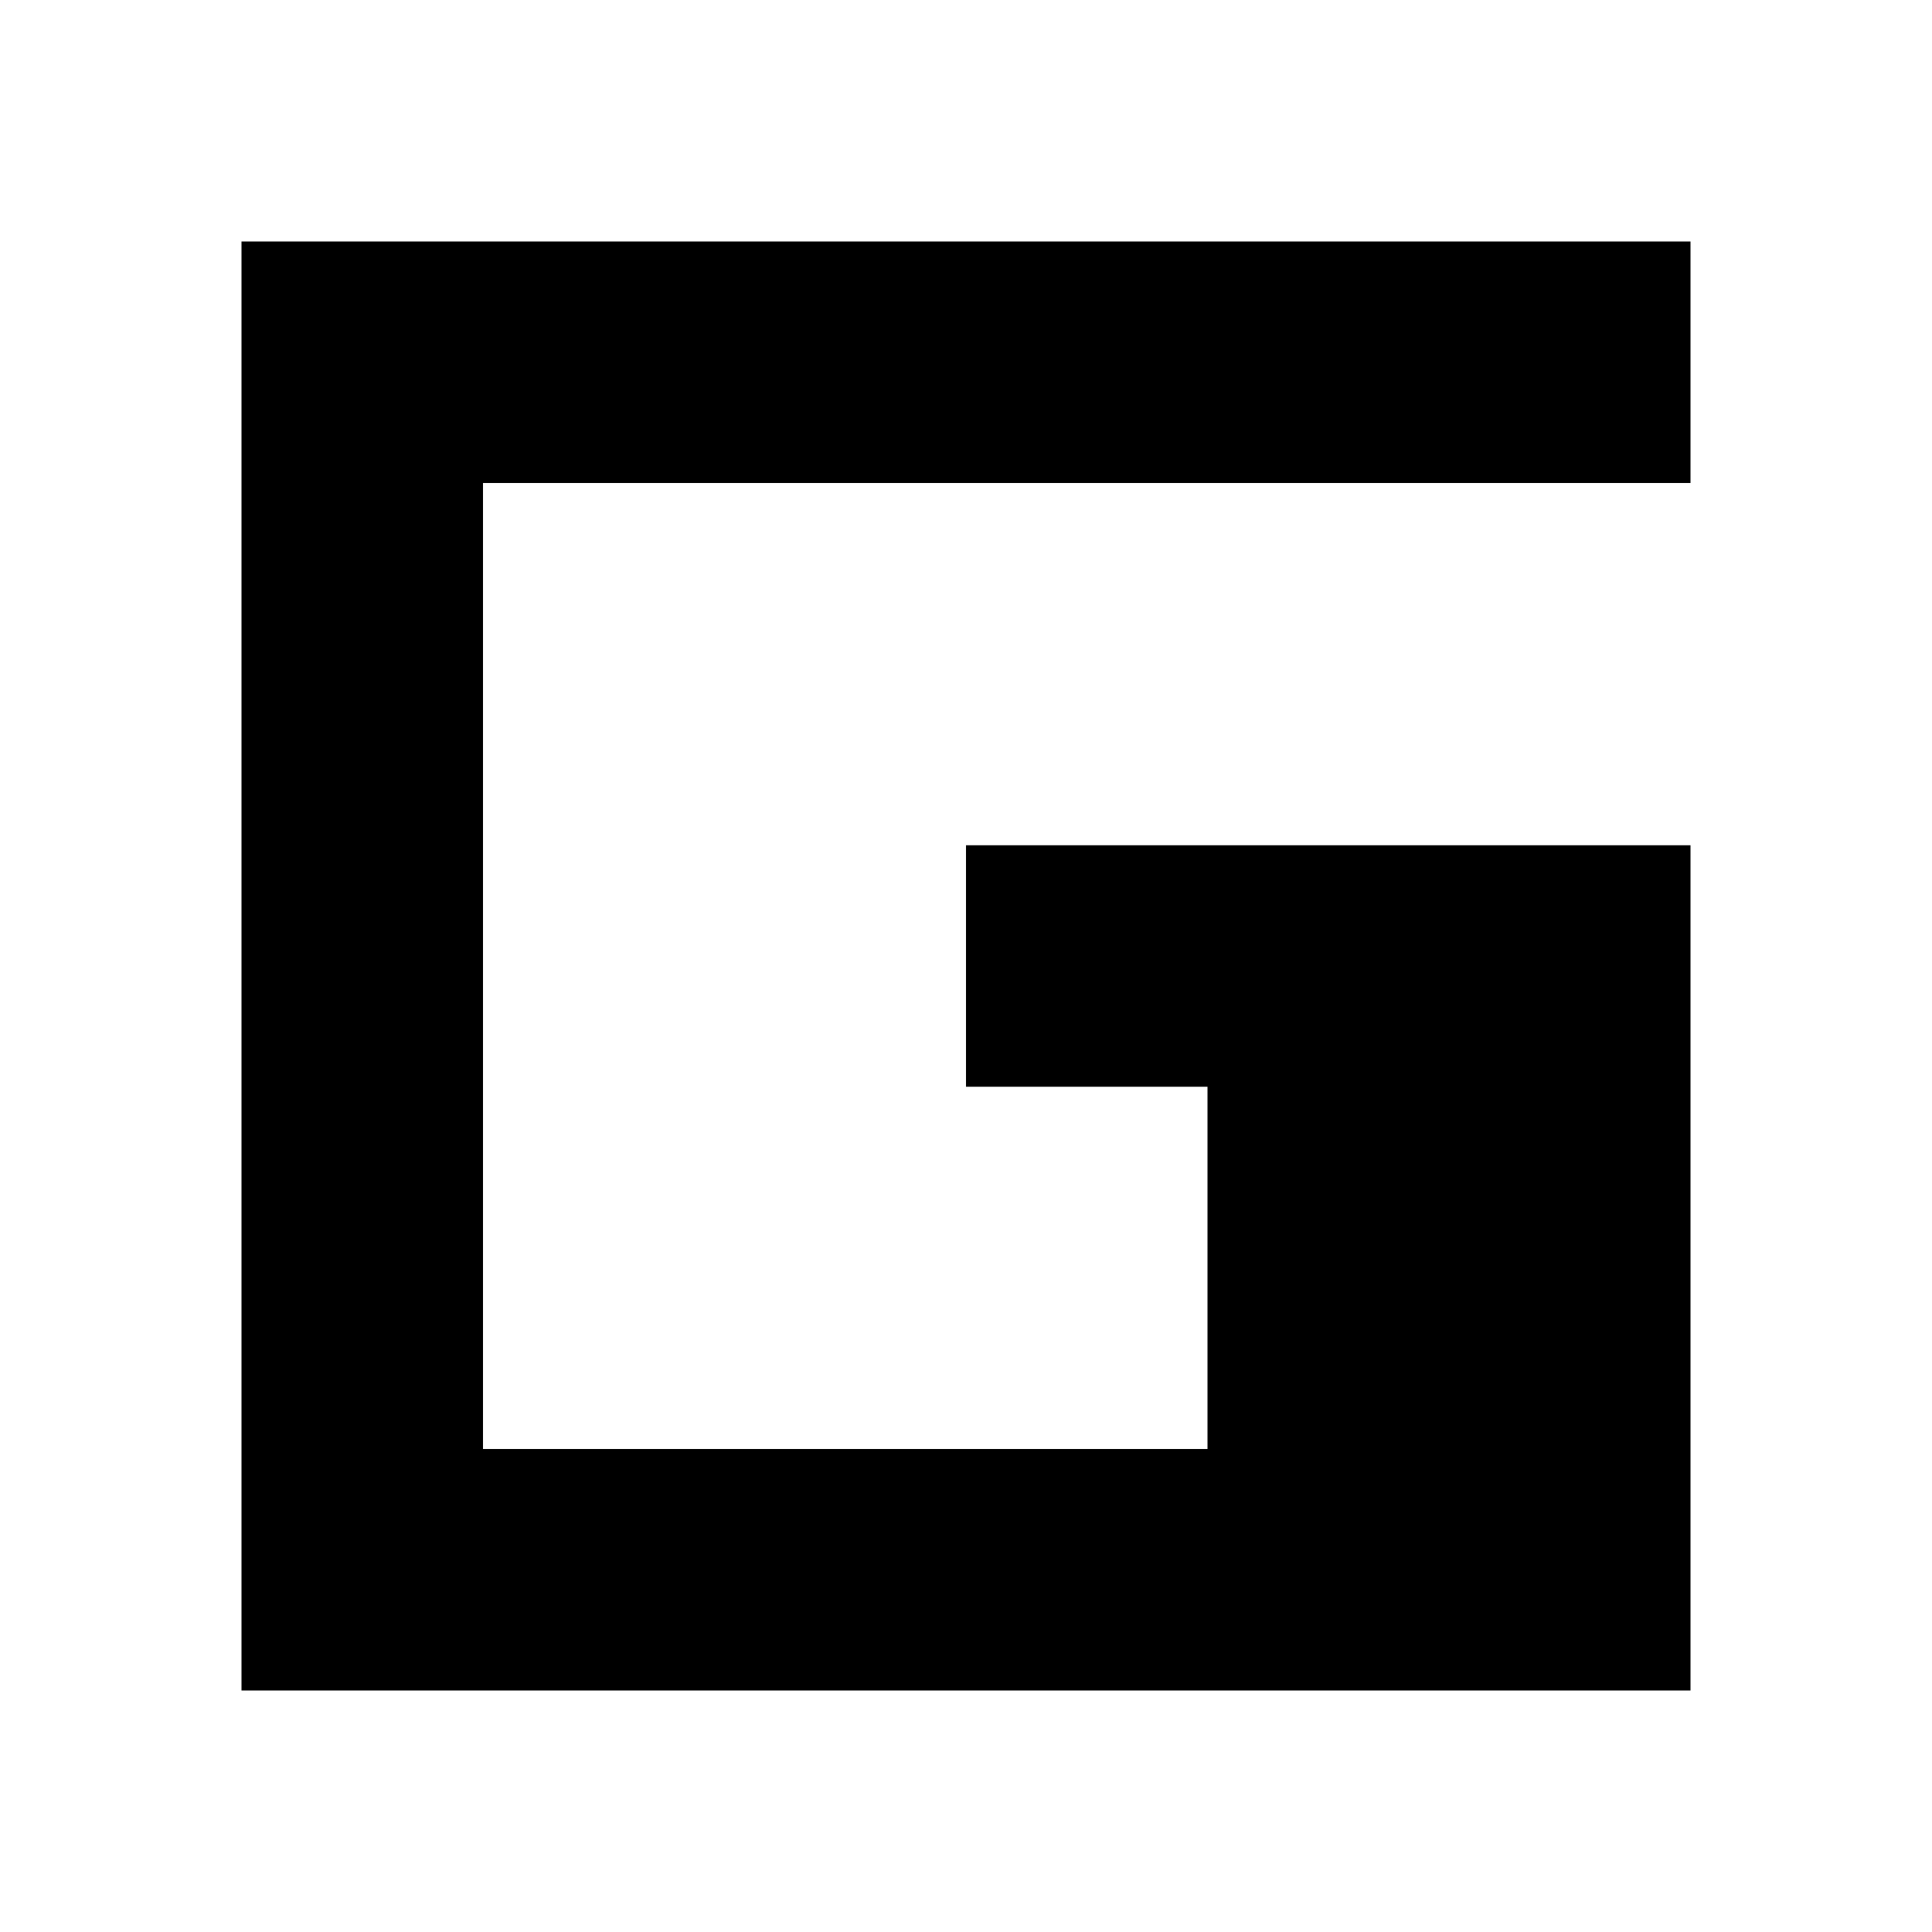
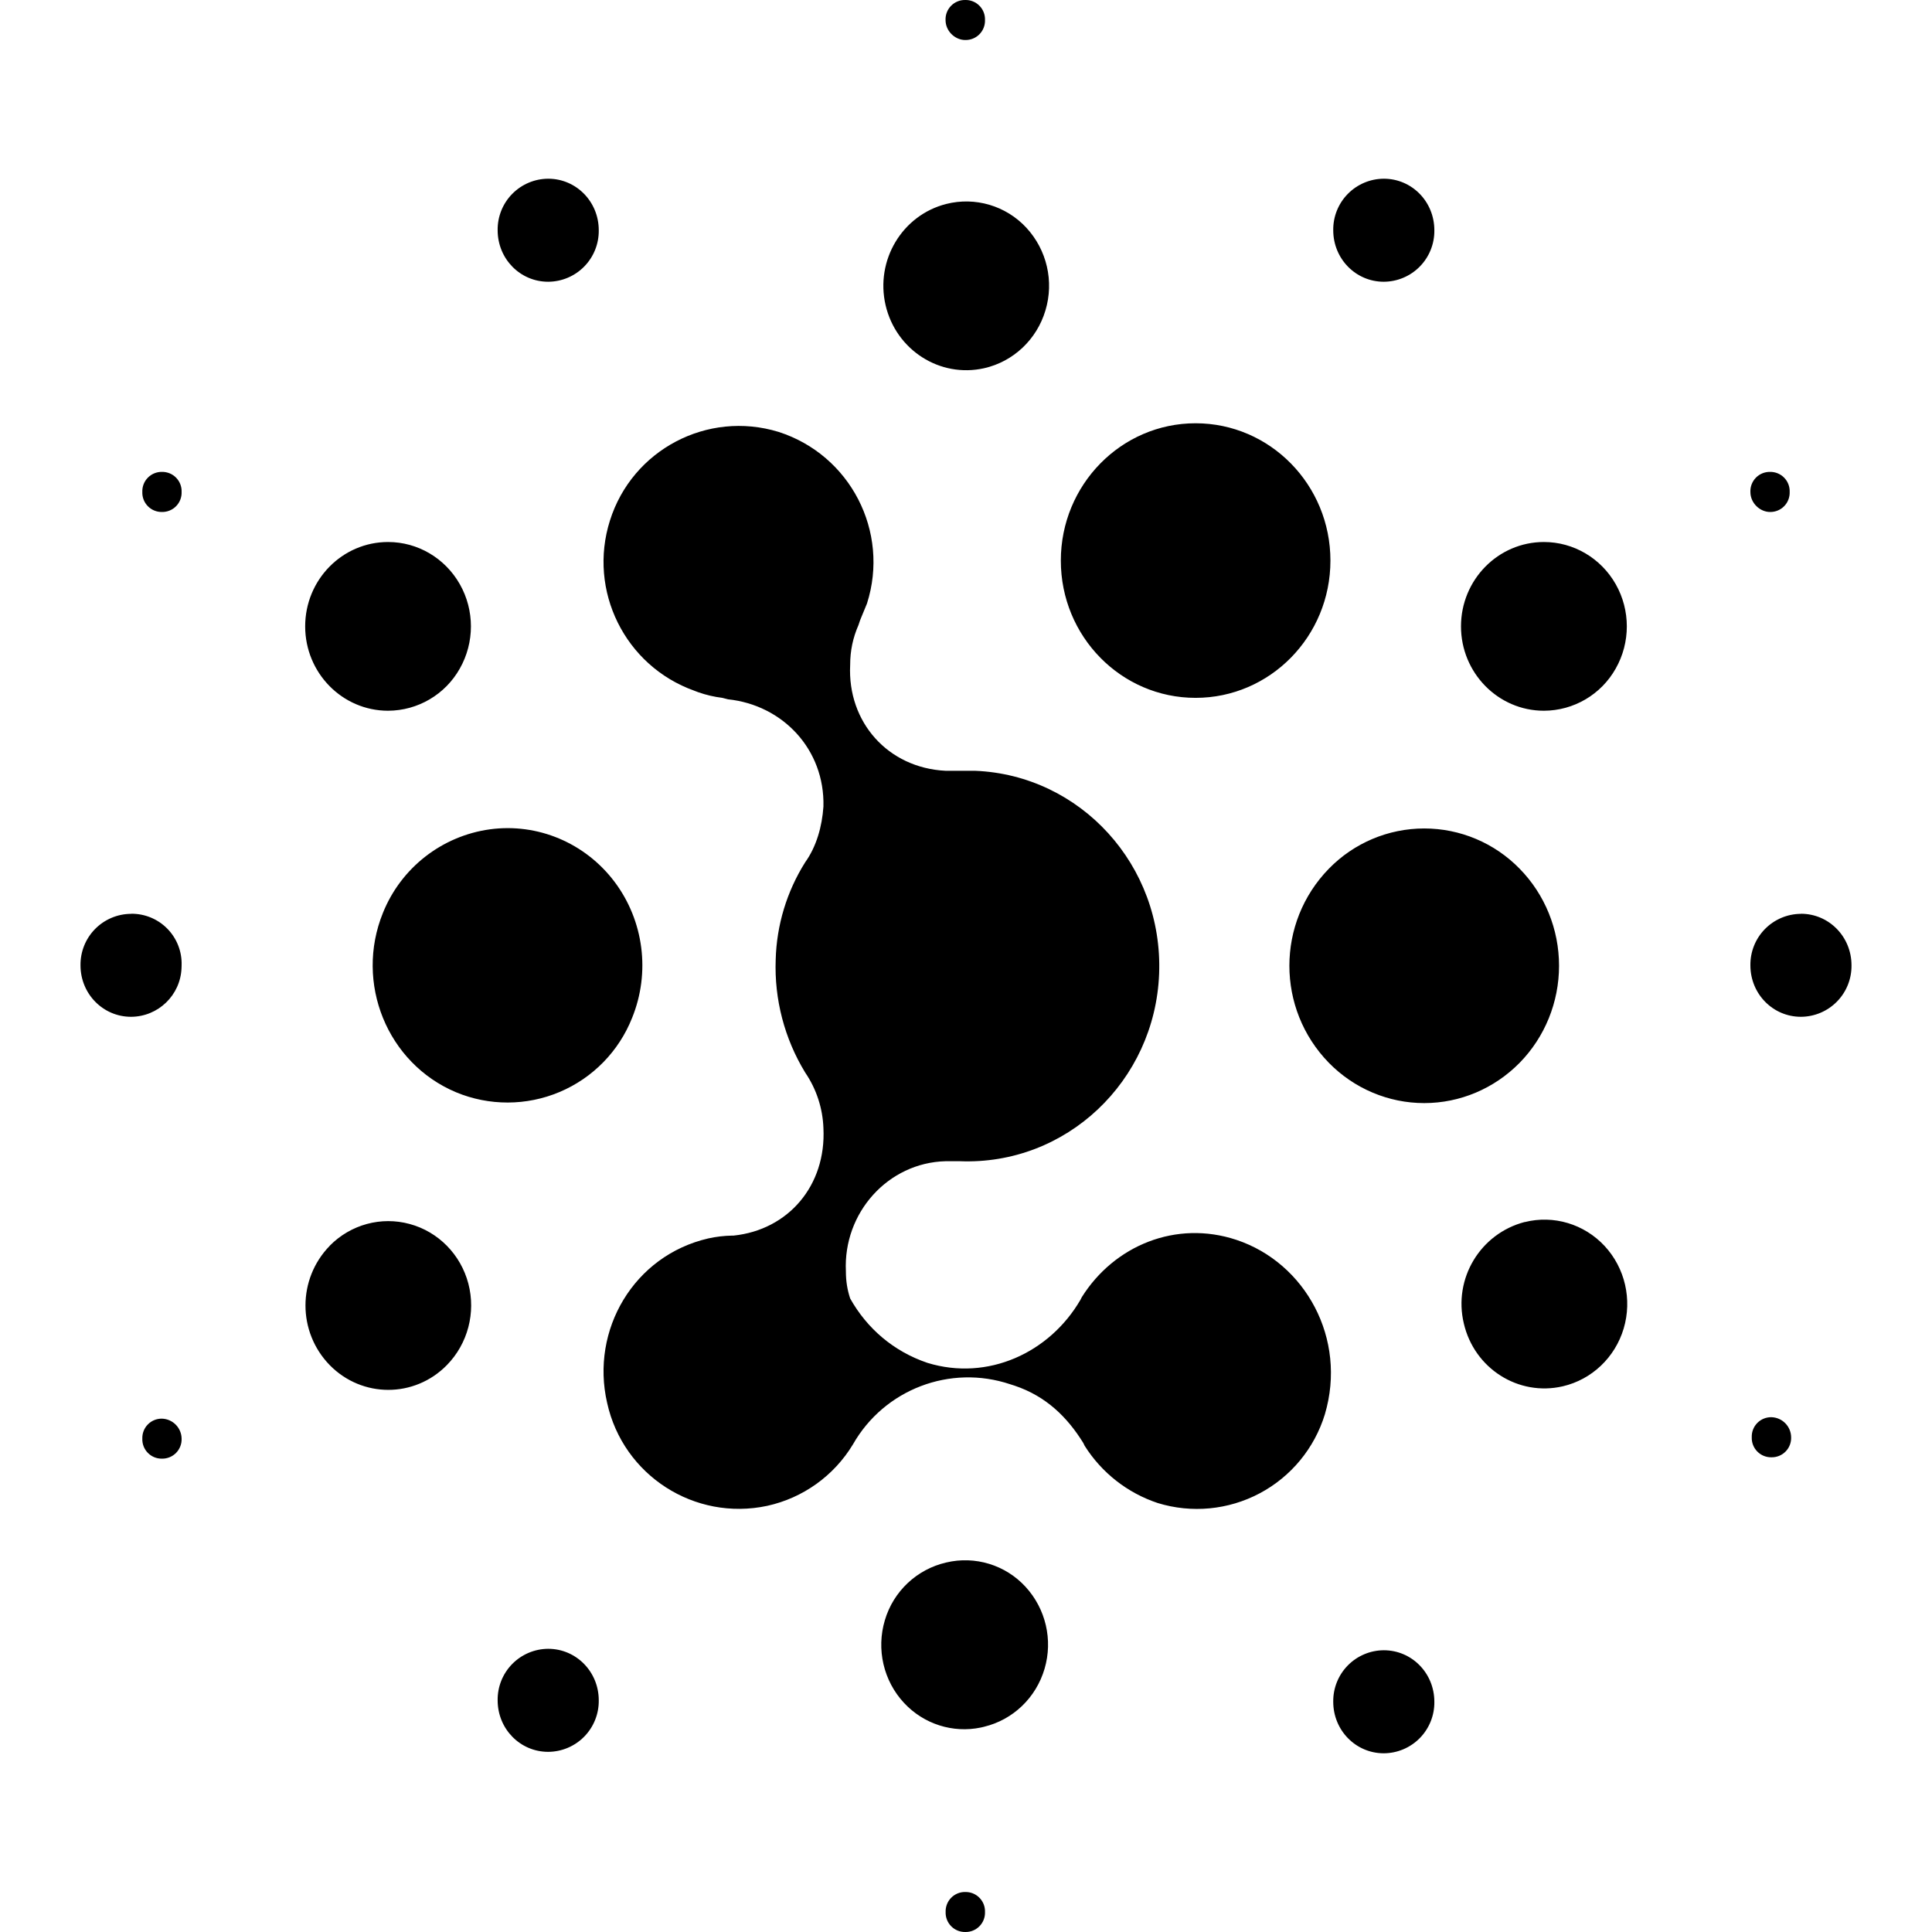
- <svg xmlns="http://www.w3.org/2000/svg" viewBox="0 0 16 16" width="16" height="16" fill="none">
-   <path fill="currentColor" d="M2 2h12v2H4v8h6V9H8V7h6v7H2V2z" />
+ <svg xmlns="http://www.w3.org/2000/svg" viewBox="0 0 24 24" width="512" height="512" fill="none" fill-rule="evenodd">
+   <path fill="currentColor" d="M11.991 23.503a.24.24 0 00-.244.248.24.24 0 00.244.249.24.24 0 00.245-.249.24.24 0 00-.22-.247l-.025-.001zM9.671 5.365a1.697 1.697 0 011.099 2.132l-.071.172-.016.04-.018.054c-.07.16-.104.32-.104.498-.035.71.47 1.279 1.186 1.314h.366c1.309.053 2.338 1.173 2.286 2.523-.052 1.332-1.152 2.38-2.478 2.327h-.174c-.715.018-1.274.64-1.239 1.368 0 .124.018.23.053.337.209.373.54.658.96.8.75.23 1.517-.125 1.9-.782l.018-.035c.402-.64 1.17-.96 1.92-.711.854.284 1.378 1.226 1.099 2.167a1.661 1.661 0 01-2.077 1.102 1.711 1.711 0 01-.907-.711l-.017-.035c-.2-.323-.463-.58-.851-.711l-.056-.018a1.646 1.646 0 00-1.954.746 1.66 1.66 0 01-1.065.764 1.677 1.677 0 01-1.989-1.279c-.209-.906.332-1.83 1.257-2.043a1.51 1.51 0 01.296-.035h.018c.68-.071 1.151-.622 1.116-1.333a1.307 1.307 0 00-.227-.693 2.515 2.515 0 01-.366-1.403 2.39 2.39 0 01.366-1.208c.14-.195.21-.444.227-.693.018-.71-.506-1.261-1.186-1.332l-.07-.018a1.43 1.43 0 01-.299-.07l-.05-.019a1.7 1.7 0 01-1.047-2.114 1.68 1.68 0 012.094-1.101zm-5.575 10.11c.26-.264.639-.367.994-.27.355.096.633.379.728.74.095.362-.007.748-.267 1.013-.402.41-1.053.41-1.455 0a1.062 1.062 0 010-1.482zm14.845-.294c.359-.09.738.024.992.297.254.274.344.665.237 1.025-.107.36-.396.634-.756.718-.551.128-1.1-.22-1.23-.781a1.05 1.05 0 01.757-1.26zm-.064-4.39c.314.32.49.753.49 1.206 0 .452-.176.886-.49 1.206-.315.32-.74.5-1.185.5-.444 0-.87-.18-1.184-.5a1.727 1.727 0 010-2.412 1.654 1.654 0 012.369 0zm-11.243.163c.364.484.447 1.128.218 1.691a1.665 1.665 0 01-2.188.923c-.855-.36-1.26-1.358-.907-2.228a1.68 1.68 0 011.33-1.038c.593-.08 1.183.169 1.547.652zm11.545-4.221c.368 0 .708.2.892.524.184.324.184.724 0 1.048a1.026 1.026 0 01-.892.524c-.568 0-1.03-.47-1.03-1.048 0-.579.462-1.048 1.03-1.048zm-14.358 0c.368 0 .707.2.891.524.184.324.184.724 0 1.048a1.026 1.026 0 01-.891.524c-.569 0-1.03-.47-1.03-1.048 0-.579.461-1.048 1.03-1.048zm10.031-1.475c.925 0 1.675.764 1.675 1.706s-.75 1.705-1.675 1.705-1.674-.763-1.674-1.705c0-.942.75-1.706 1.674-1.706zm-2.626-.684c.362-.082.653-.356.761-.718a1.062 1.062 0 00-.238-1.028 1.017 1.017 0 00-.996-.294c-.547.14-.881.7-.752 1.257.13.558.675.907 1.225.783zm0 16.876c.359-.087.644-.36.75-.72a1.062 1.062 0 00-.237-1.019 1.018 1.018 0 00-.985-.301 1.037 1.037 0 00-.762.717c-.108.361-.017.754.239 1.028.245.263.606.377.953.305l.043-.01zM17.19 3.5a.631.631 0 00.628-.64c0-.355-.279-.64-.628-.64a.631.631 0 00-.628.64c0 .355.28.64.628.64zm-10.38 0a.631.631 0 00.628-.64c0-.355-.28-.64-.628-.64a.631.631 0 00-.628.64c0 .355.279.64.628.64zm-5.182 7.852a.631.631 0 00-.628.64c0 .354.28.639.628.639a.63.63 0 00.627-.606l.001-.034a.62.62 0 00-.628-.64zm5.182 9.13a.631.631 0 00-.628.64c0 .355.279.64.628.64a.631.631 0 00.628-.64c0-.355-.28-.64-.628-.64zm10.38.018a.631.631 0 00-.628.64c0 .355.28.64.628.64a.631.631 0 00.628-.64c0-.355-.279-.64-.628-.64zm5.182-9.148a.631.631 0 00-.628.64c0 .354.279.639.628.639a.631.631 0 00.628-.64c0-.355-.28-.64-.628-.64zm-.384-4.992a.24.24 0 00.244-.249.24.24 0 00-.244-.249.24.24 0 00-.244.249c0 .142.122.249.244.249zM11.991.497a.24.24 0 00.245-.248A.24.24 0 0011.99 0a.24.24 0 00-.244.249c0 .133.108.236.223.247l.021.001zM2.011 6.36a.24.24 0 00.245-.249.24.24 0 00-.244-.249.24.24 0 00-.244.249.24.24 0 00.244.249zm0 11.263a.24.24 0 00-.243.248.24.24 0 00.244.249.24.24 0 00.244-.249.252.252 0 00-.244-.248zm19.995-.018a.24.24 0 00-.245.248.24.24 0 00.245.25.24.24 0 00.244-.25.252.252 0 00-.244-.248z" />
</svg>
